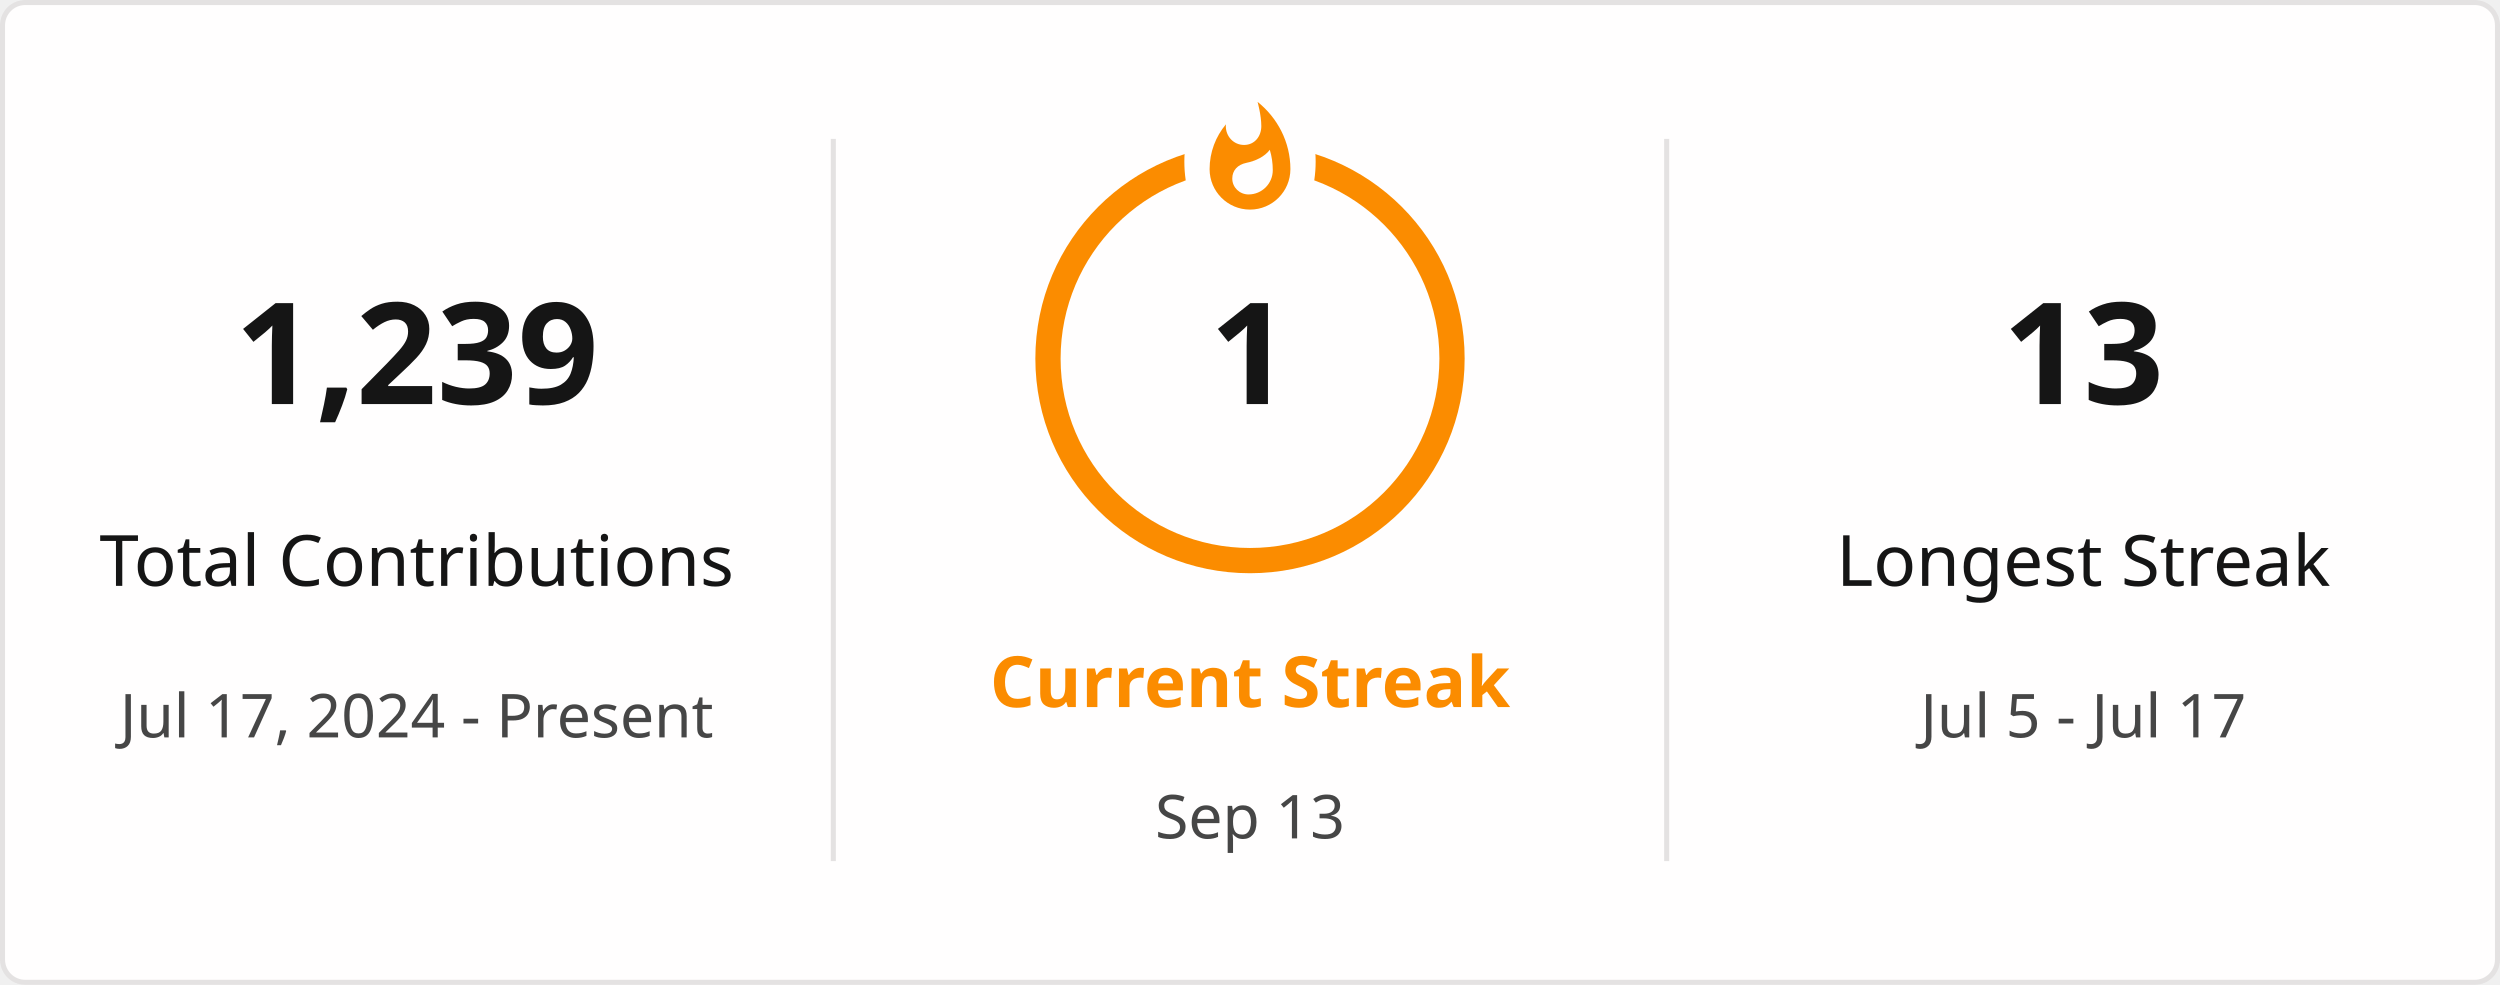
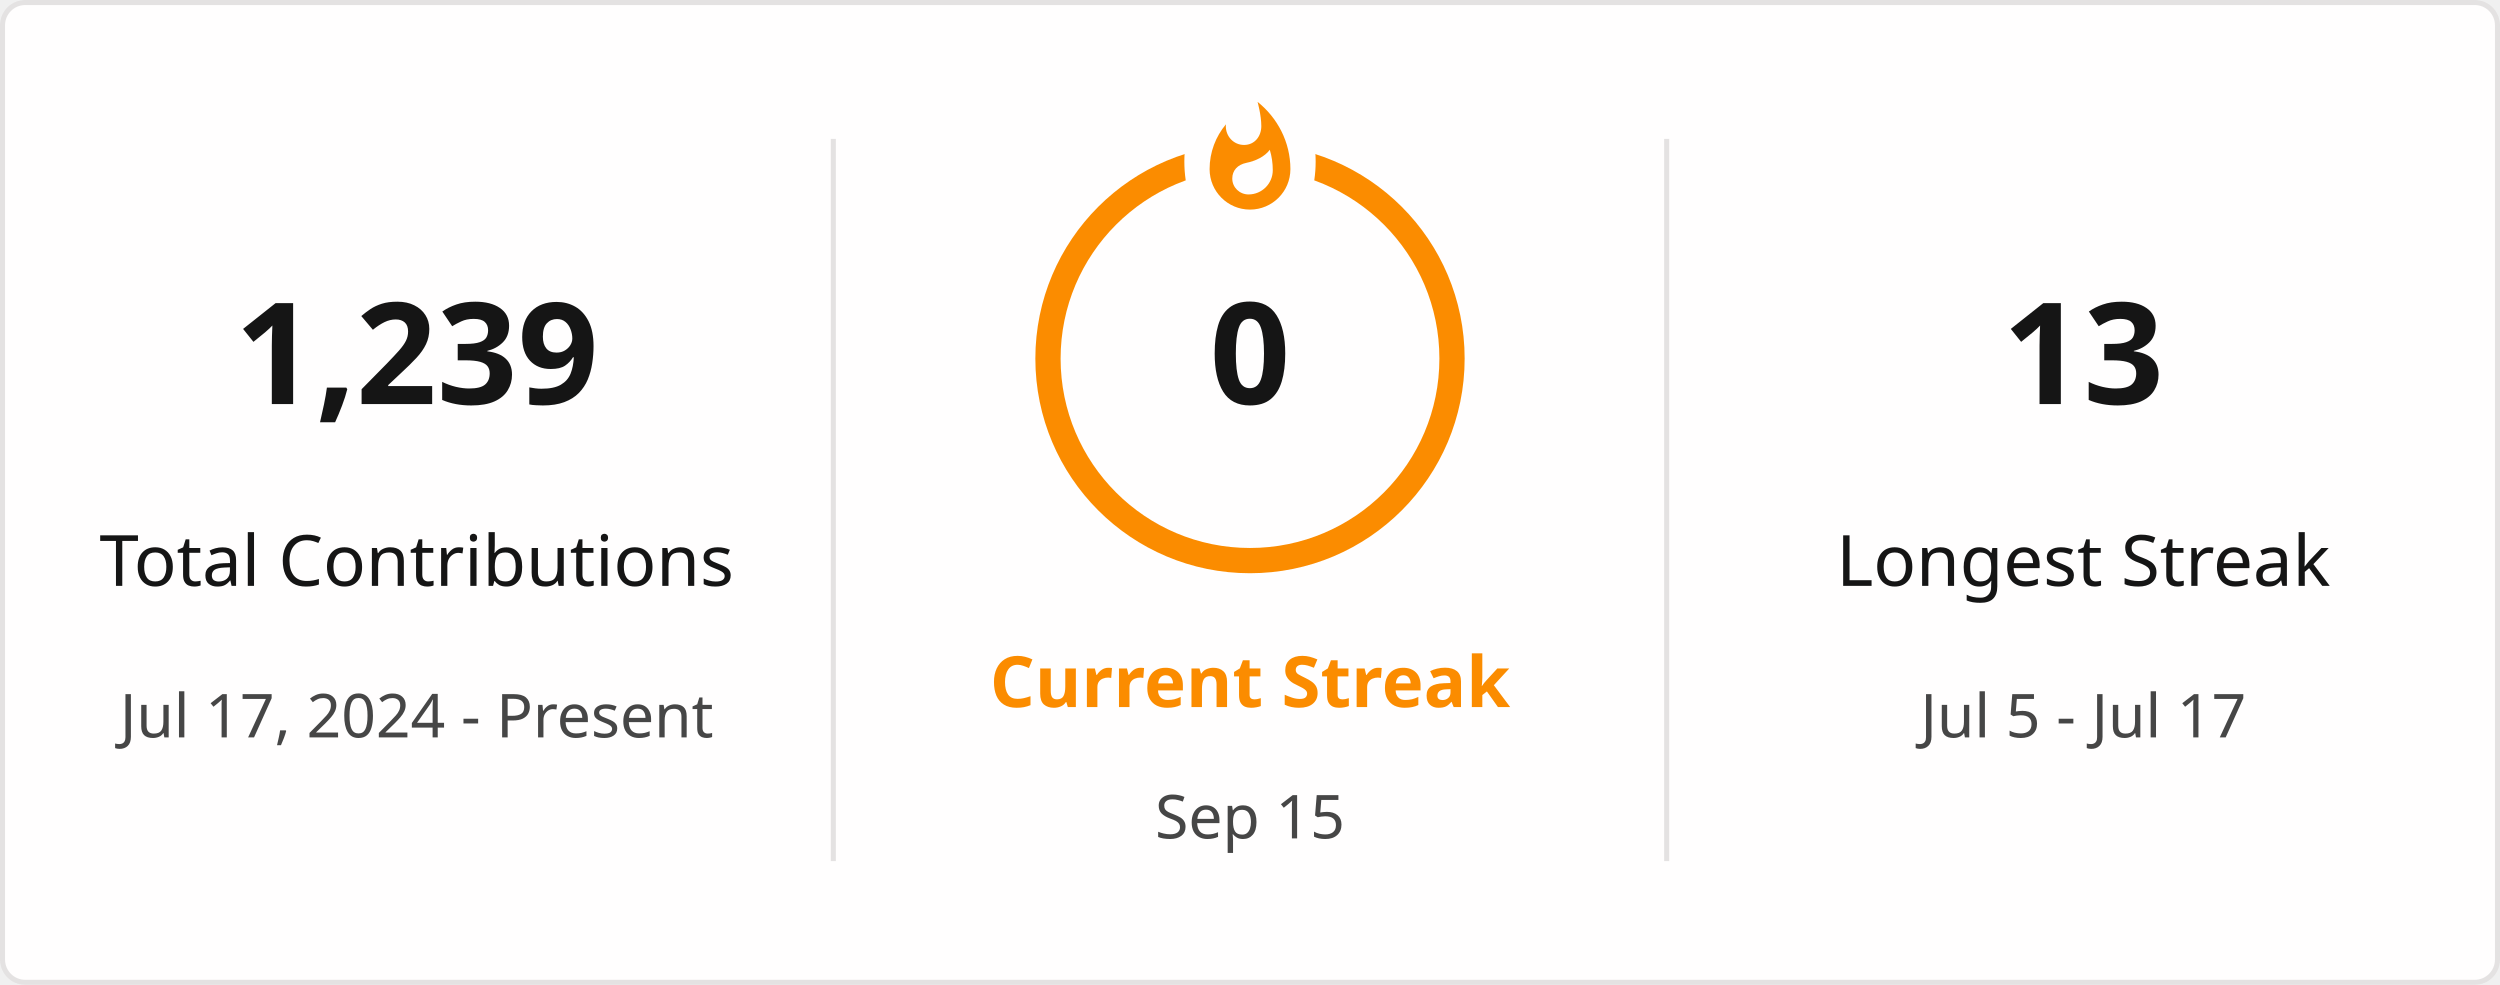
<svg xmlns="http://www.w3.org/2000/svg" style="isolation: isolate" viewBox="0 0 495 195" width="495px" height="195px" direction="ltr">
  <defs>
    <clipPath id="outer_rectangle">
      <rect width="495" height="195" rx="4.5" />
    </clipPath>
    <mask id="mask_out_ring_behind_fire">
      <rect width="495" height="195" fill="white" />
      <ellipse id="mask-ellipse" cx="247.5" cy="32" rx="13" ry="18" fill="black" />
    </mask>
  </defs>
  <g clip-path="url(#outer_rectangle)">
    <g style="isolation: isolate">
      <rect stroke="#E4E2E2" fill="#FFFEFE" rx="4.5" x="0.5" y="0.5" width="494" height="194" />
    </g>
    <g style="isolation: isolate">
      <line x1="165" y1="28" x2="165" y2="170" vector-effect="non-scaling-stroke" stroke-width="1" stroke="#E4E2E2" stroke-linejoin="miter" stroke-linecap="square" stroke-miterlimit="3" />
      <line x1="330" y1="28" x2="330" y2="170" vector-effect="non-scaling-stroke" stroke-width="1" stroke="#E4E2E2" stroke-linejoin="miter" stroke-linecap="square" stroke-miterlimit="3" />
    </g>
    <g style="isolation: isolate">
      <g transform="translate(82.5, 48)">
        <text x="0" y="32" stroke-width="0" text-anchor="middle" fill="#151515" stroke="none" font-family="&quot;Segoe UI&quot;, Ubuntu, sans-serif" font-weight="700" font-size="28px" font-style="normal" style="opacity: 1; opacity: 1;">
                        1,239
                    </text>
      </g>
      <g transform="translate(82.5, 84)">
        <text x="0" y="32" stroke-width="0" text-anchor="middle" fill="#151515" stroke="none" font-family="&quot;Segoe UI&quot;, Ubuntu, sans-serif" font-weight="400" font-size="14px" font-style="normal" style="opacity: 1; opacity: 1;">
                        Total Contributions
                    </text>
      </g>
      <g transform="translate(82.5, 114)">
        <text x="0" y="32" stroke-width="0" text-anchor="middle" fill="#464646" stroke="none" font-family="&quot;Segoe UI&quot;, Ubuntu, sans-serif" font-weight="400" font-size="12px" font-style="normal" style="opacity: 1; opacity: 1;">
                        Jul 17, 2024 - Present
                    </text>
      </g>
    </g>
    <g style="isolation: isolate">
      <g transform="translate(247.5, 108)">
        <text x="0" y="32" stroke-width="0" text-anchor="middle" fill="#FB8C00" stroke="none" font-family="&quot;Segoe UI&quot;, Ubuntu, sans-serif" font-weight="700" font-size="14px" font-style="normal" style="opacity: 1; opacity: 1;">
                        Current Streak
                    </text>
      </g>
      <g transform="translate(247.5, 145)">
        <text x="0" y="21" stroke-width="0" text-anchor="middle" fill="#464646" stroke="none" font-family="&quot;Segoe UI&quot;, Ubuntu, sans-serif" font-weight="400" font-size="12px" font-style="normal" style="opacity: 1; opacity: 1;">
-                         Sep 13
+                         Sep 15
                    </text>
      </g>
      <g mask="url(#mask_out_ring_behind_fire)">
        <circle cx="247.5" cy="71" r="40" fill="none" stroke="#FB8C00" stroke-width="5" style="opacity: 1; opacity: 1;" />
      </g>
      <g transform="translate(247.5, 19.5)" stroke-opacity="0" style="opacity: 1; opacity: 1;">
        <path d="M -12 -0.5 L 15 -0.5 L 15 23.5 L -12 23.5 L -12 -0.5 Z" fill="none" />
        <path d="M 1.5 0.67 C 1.5 0.67 2.24 3.32 2.24 5.47 C 2.24 7.53 0.89 9.2 -1.17 9.2 C -3.23 9.2 -4.79 7.53 -4.79 5.47 L -4.76 5.11 C -6.78 7.51 -8 10.62 -8 13.99 C -8 18.41 -4.42 22 0 22 C 4.42 22 8 18.41 8 13.99 C 8 8.6 5.41 3.79 1.5 0.67 Z M -0.29 19 C -2.07 19 -3.51 17.6 -3.51 15.86 C -3.51 14.24 -2.46 13.1 -0.7 12.74 C 1.07 12.38 2.9 11.53 3.92 10.16 C 4.31 11.45 4.51 12.81 4.51 14.2 C 4.51 16.85 2.36 19 -0.29 19 Z" fill="#FB8C00" stroke-opacity="0" />
      </g>
      <g transform="translate(247.5, 48)">
        <text x="0" y="32" stroke-width="0" text-anchor="middle" fill="#151515" stroke="none" font-family="&quot;Segoe UI&quot;, Ubuntu, sans-serif" font-weight="700" font-size="28px" font-style="normal" style="font-size: 28px;">
-                         1
+                         0
                    </text>
      </g>
    </g>
    <g style="isolation: isolate">
      <g transform="translate(412.5, 48)">
        <text x="0" y="32" stroke-width="0" text-anchor="middle" fill="#151515" stroke="none" font-family="&quot;Segoe UI&quot;, Ubuntu, sans-serif" font-weight="700" font-size="28px" font-style="normal" style="opacity: 1; opacity: 1;">
                        13
                    </text>
      </g>
      <g transform="translate(412.5, 84)">
        <text x="0" y="32" stroke-width="0" text-anchor="middle" fill="#151515" stroke="none" font-family="&quot;Segoe UI&quot;, Ubuntu, sans-serif" font-weight="400" font-size="14px" font-style="normal" style="opacity: 1; opacity: 1;">
                        Longest Streak
                    </text>
      </g>
      <g transform="translate(412.5, 114)">
        <text x="0" y="32" stroke-width="0" text-anchor="middle" fill="#464646" stroke="none" font-family="&quot;Segoe UI&quot;, Ubuntu, sans-serif" font-weight="400" font-size="12px" font-style="normal" style="opacity: 1; opacity: 1;">
                        Jul 5 - Jul 17
                    </text>
      </g>
    </g>
  </g>
</svg>
